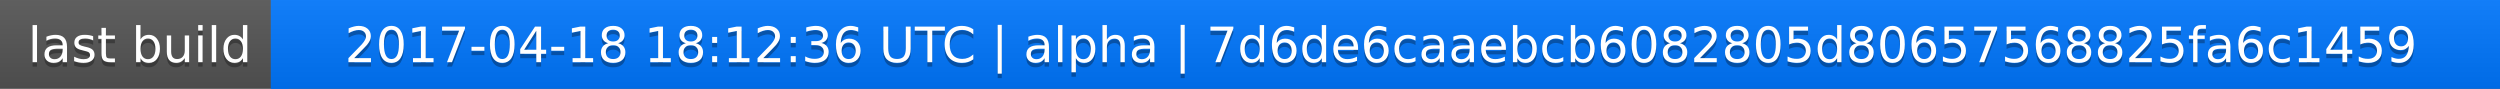
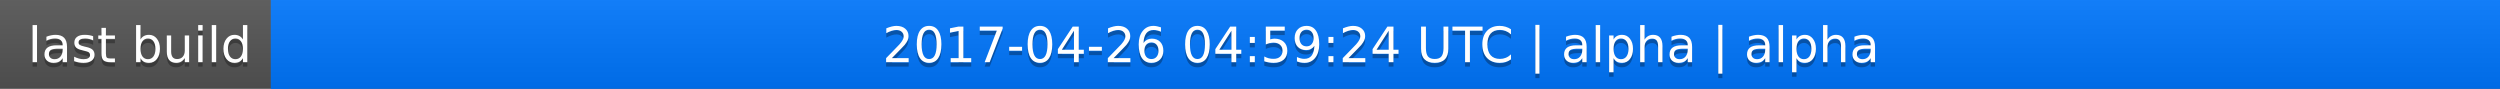
<svg xmlns="http://www.w3.org/2000/svg" width="563" height="20">
  <linearGradient id="a" x2="0" y2="100%">
    <stop offset="0" stop-color="#bbb" stop-opacity=".1" />
    <stop offset="1" stop-opacity=".1" />
  </linearGradient>
  <rect rx="0" width="563" height="20" fill="#555" />
  <rect rx="0" x="61" width="502" height="20" fill="#07f" />
  <path fill="#07f" d="M61 0h4v20h-4z" />
  <rect rx="0" width="563" height="20" fill="url(#a)" />
  <g fill="#fff" text-anchor="middle" font-family="DejaVu Sans,Verdana,Geneva,sans-serif" font-size="11">
    <text x="31.5" y="15" fill="#010101" fill-opacity=".3">last build</text>
    <text x="31.5" y="14">last build</text>
-     <text x="311" y="15" fill="#010101" fill-opacity=".3">2017-04-18 18:12:36 UTC | alpha | 7d6de6caaebcb6082805d80657568825fa6c1459</text>
-     <text x="311" y="14">2017-04-18 18:12:36 UTC | alpha | 7d6de6caaebcb6082805d80657568825fa6c1459</text>
+     <text x="311" y="15" fill="#010101" fill-opacity=".3">2017-04-26 04:59:24 UTC | alpha | alpha</text>
+     <text x="311" y="14">2017-04-26 04:59:24 UTC | alpha | alpha</text>
  </g>
</svg>
